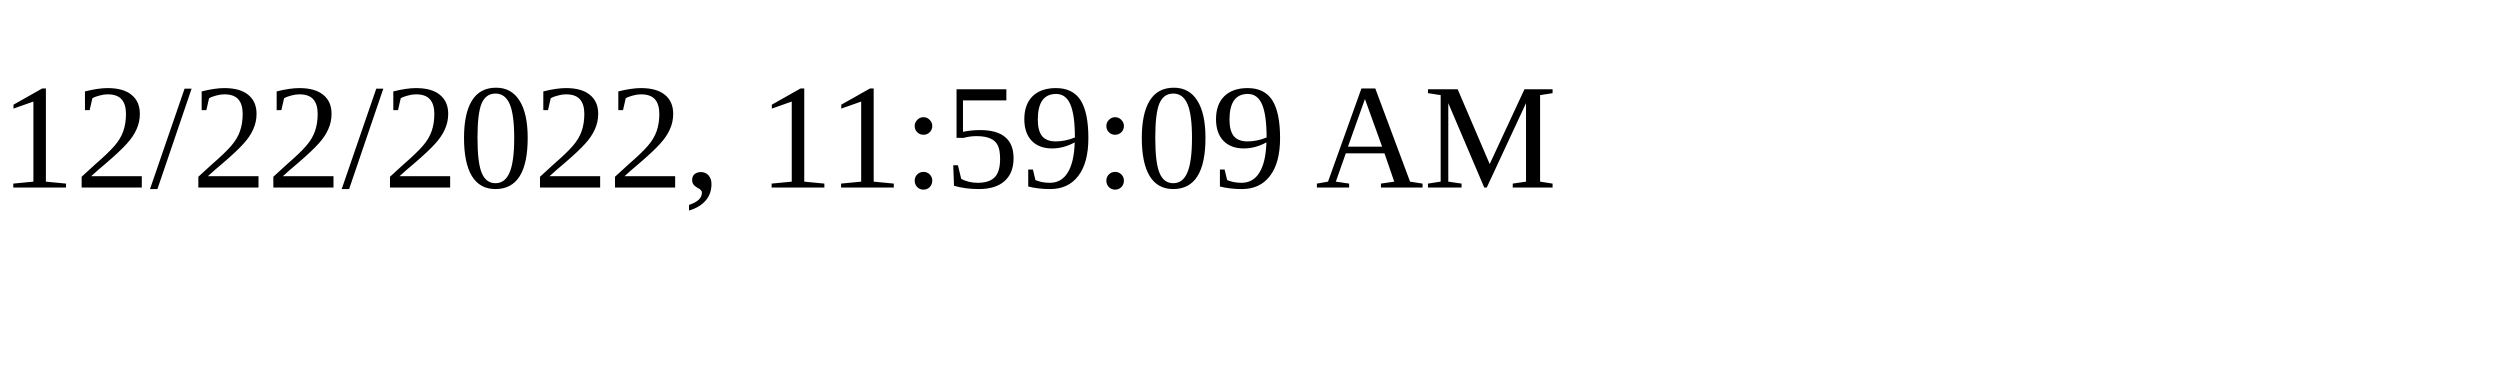
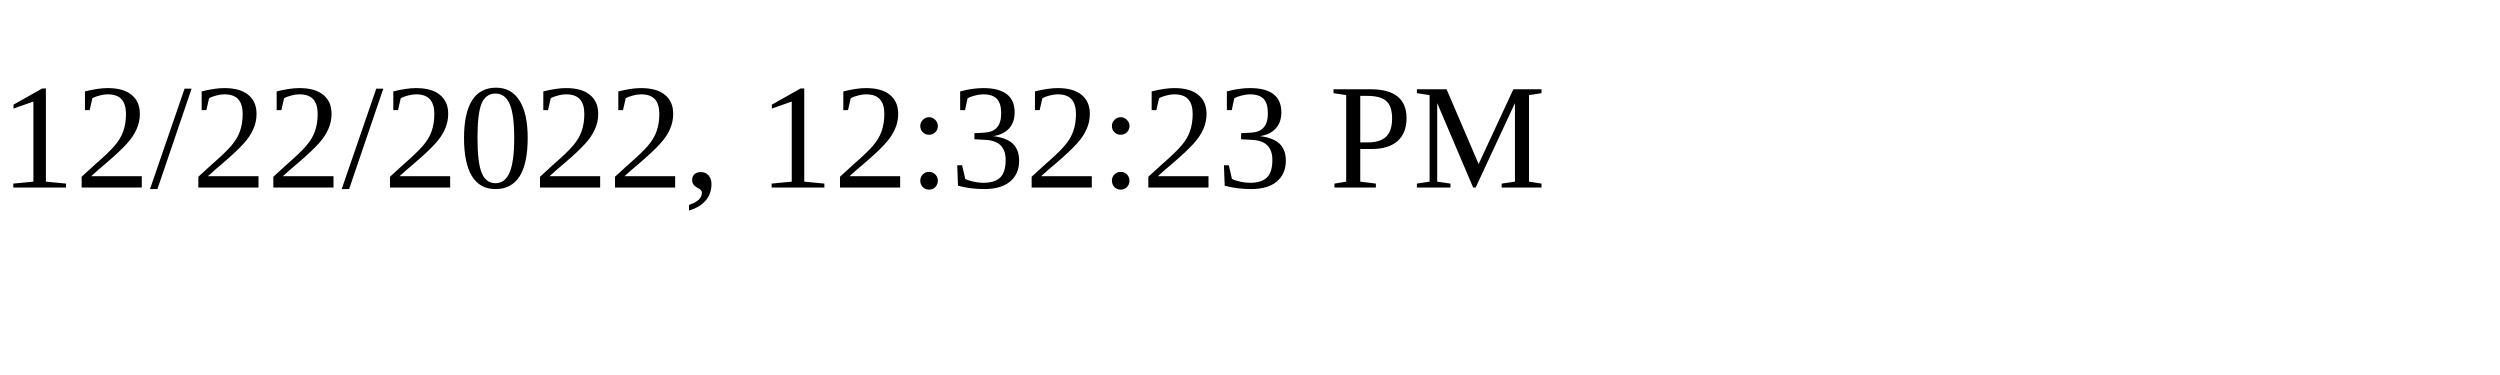
<svg xmlns="http://www.w3.org/2000/svg" height="30" width="200">
-   <text x="0" y="15">12/22/2022, 11:59:09 AM</text>
+   <text x="0" y="15">12/22/2022, 12:32:23 PM</text>
</svg>
